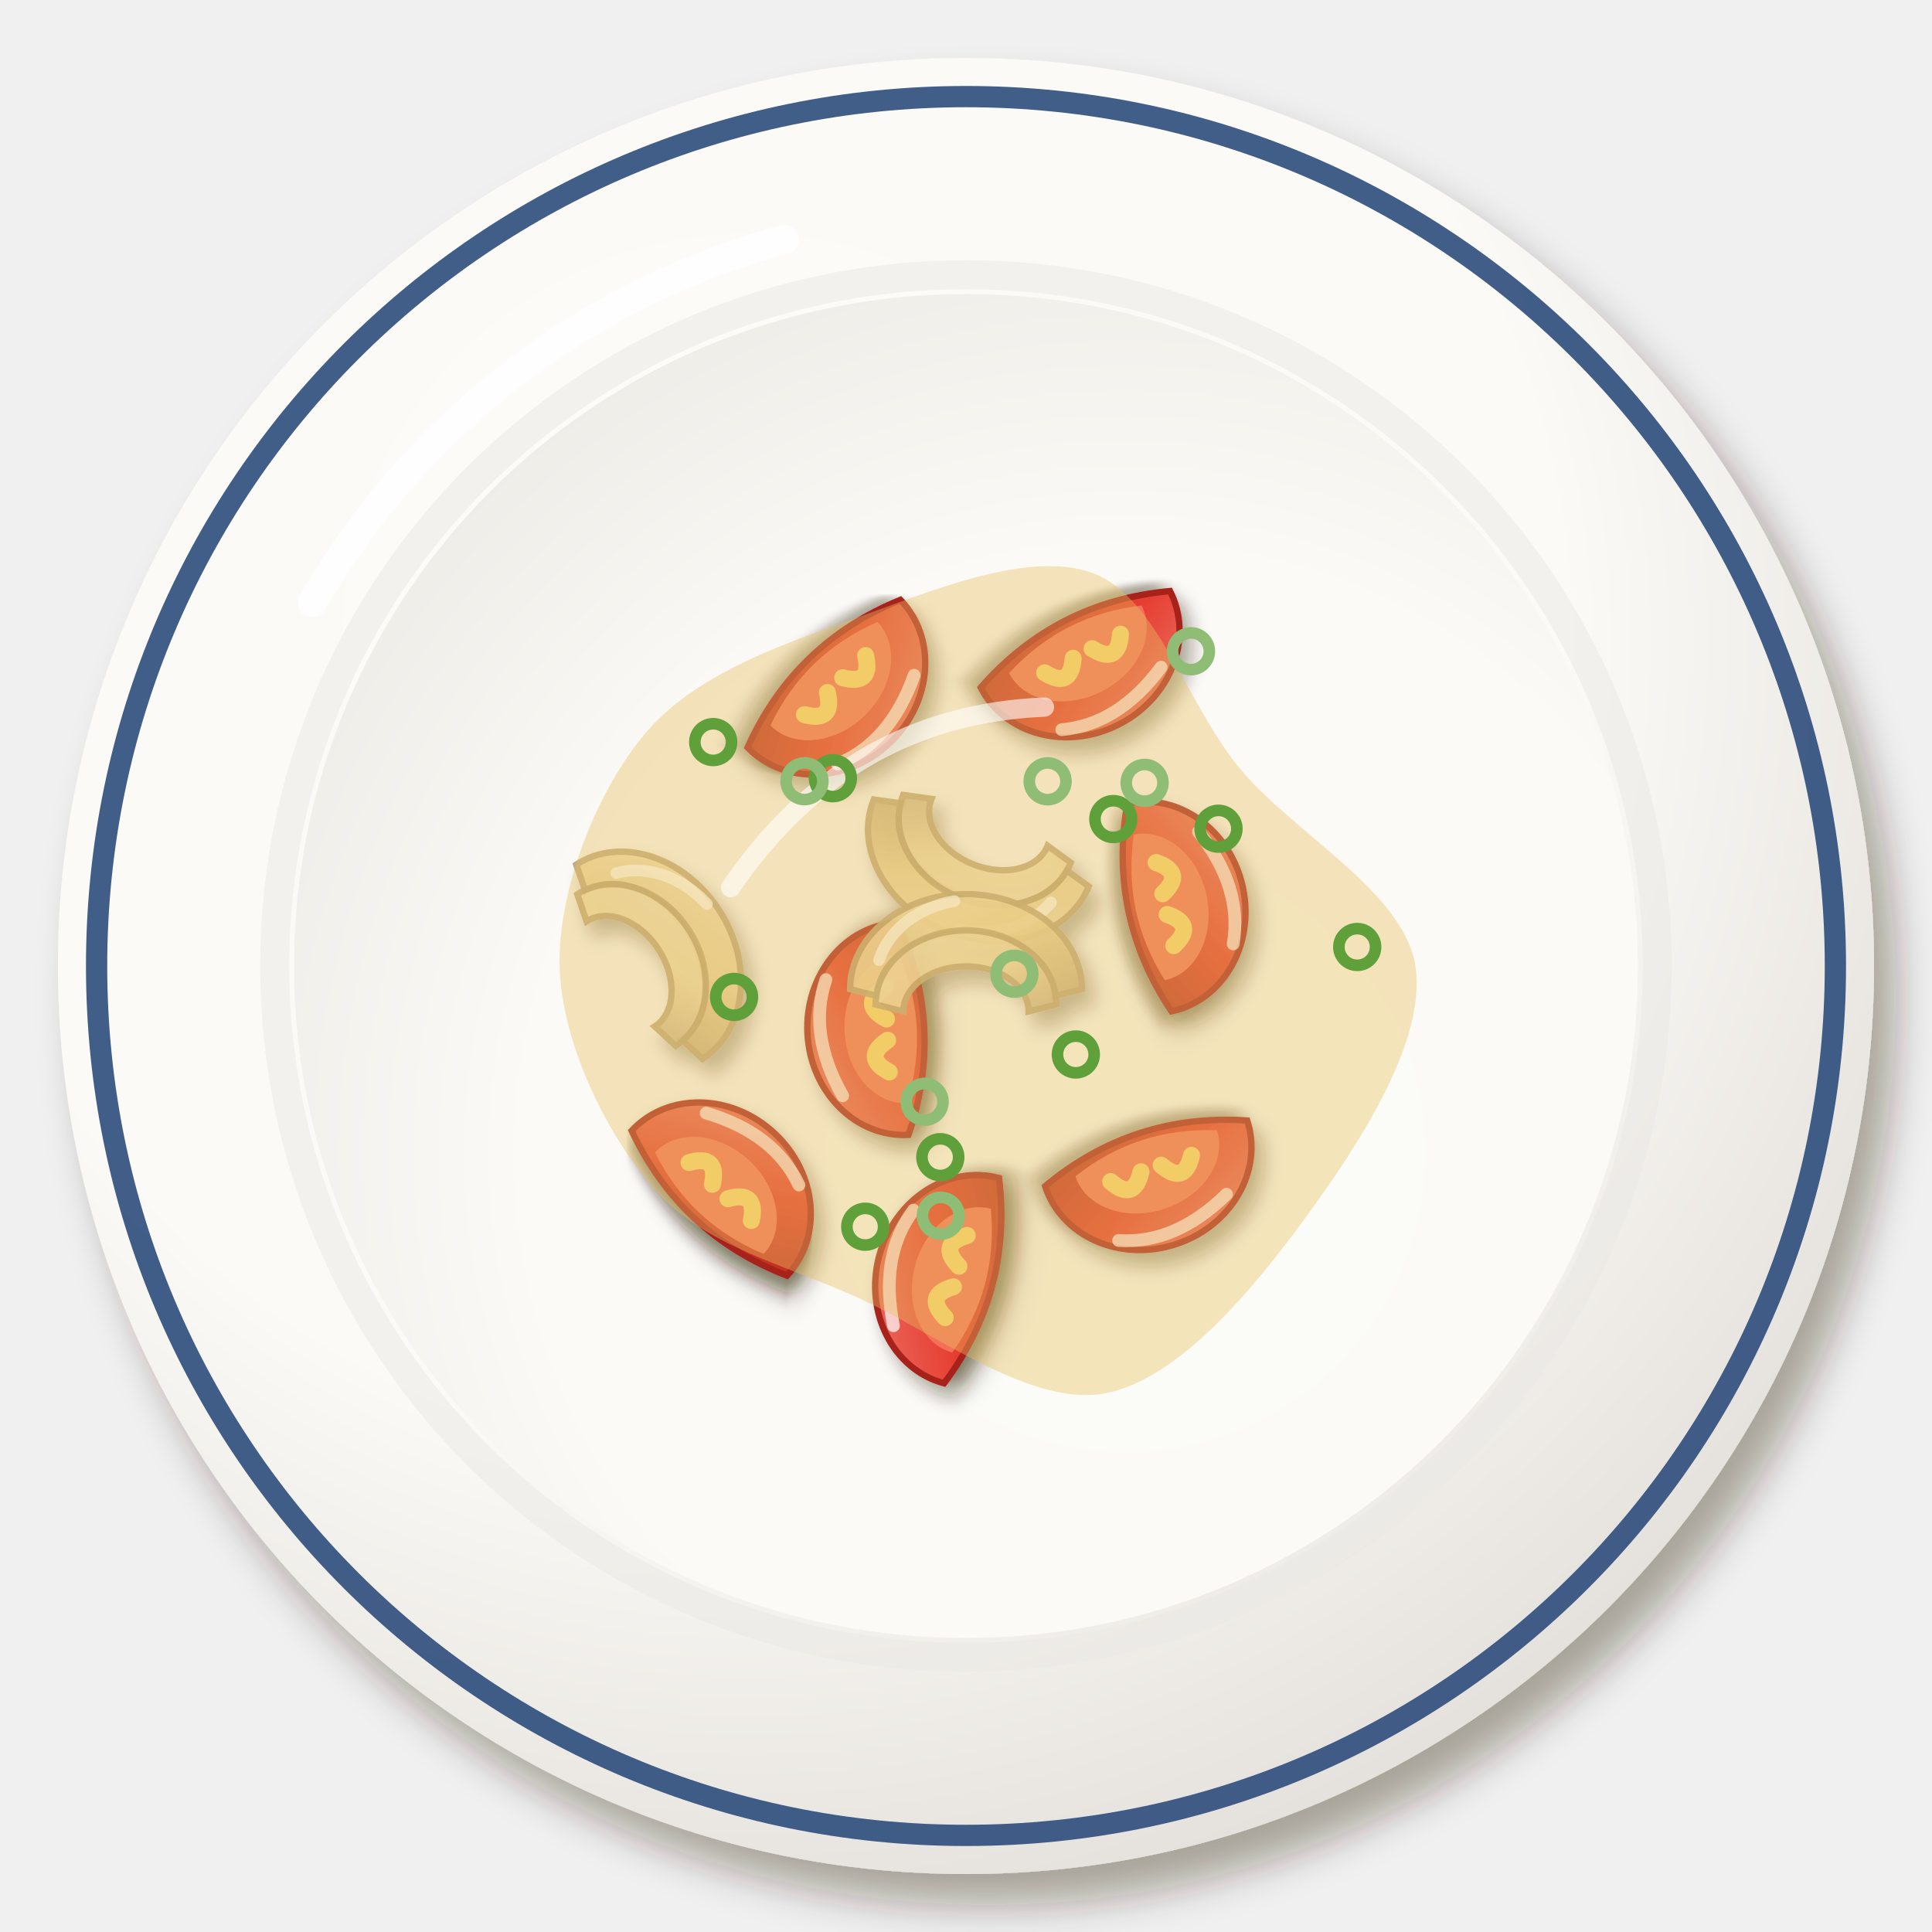
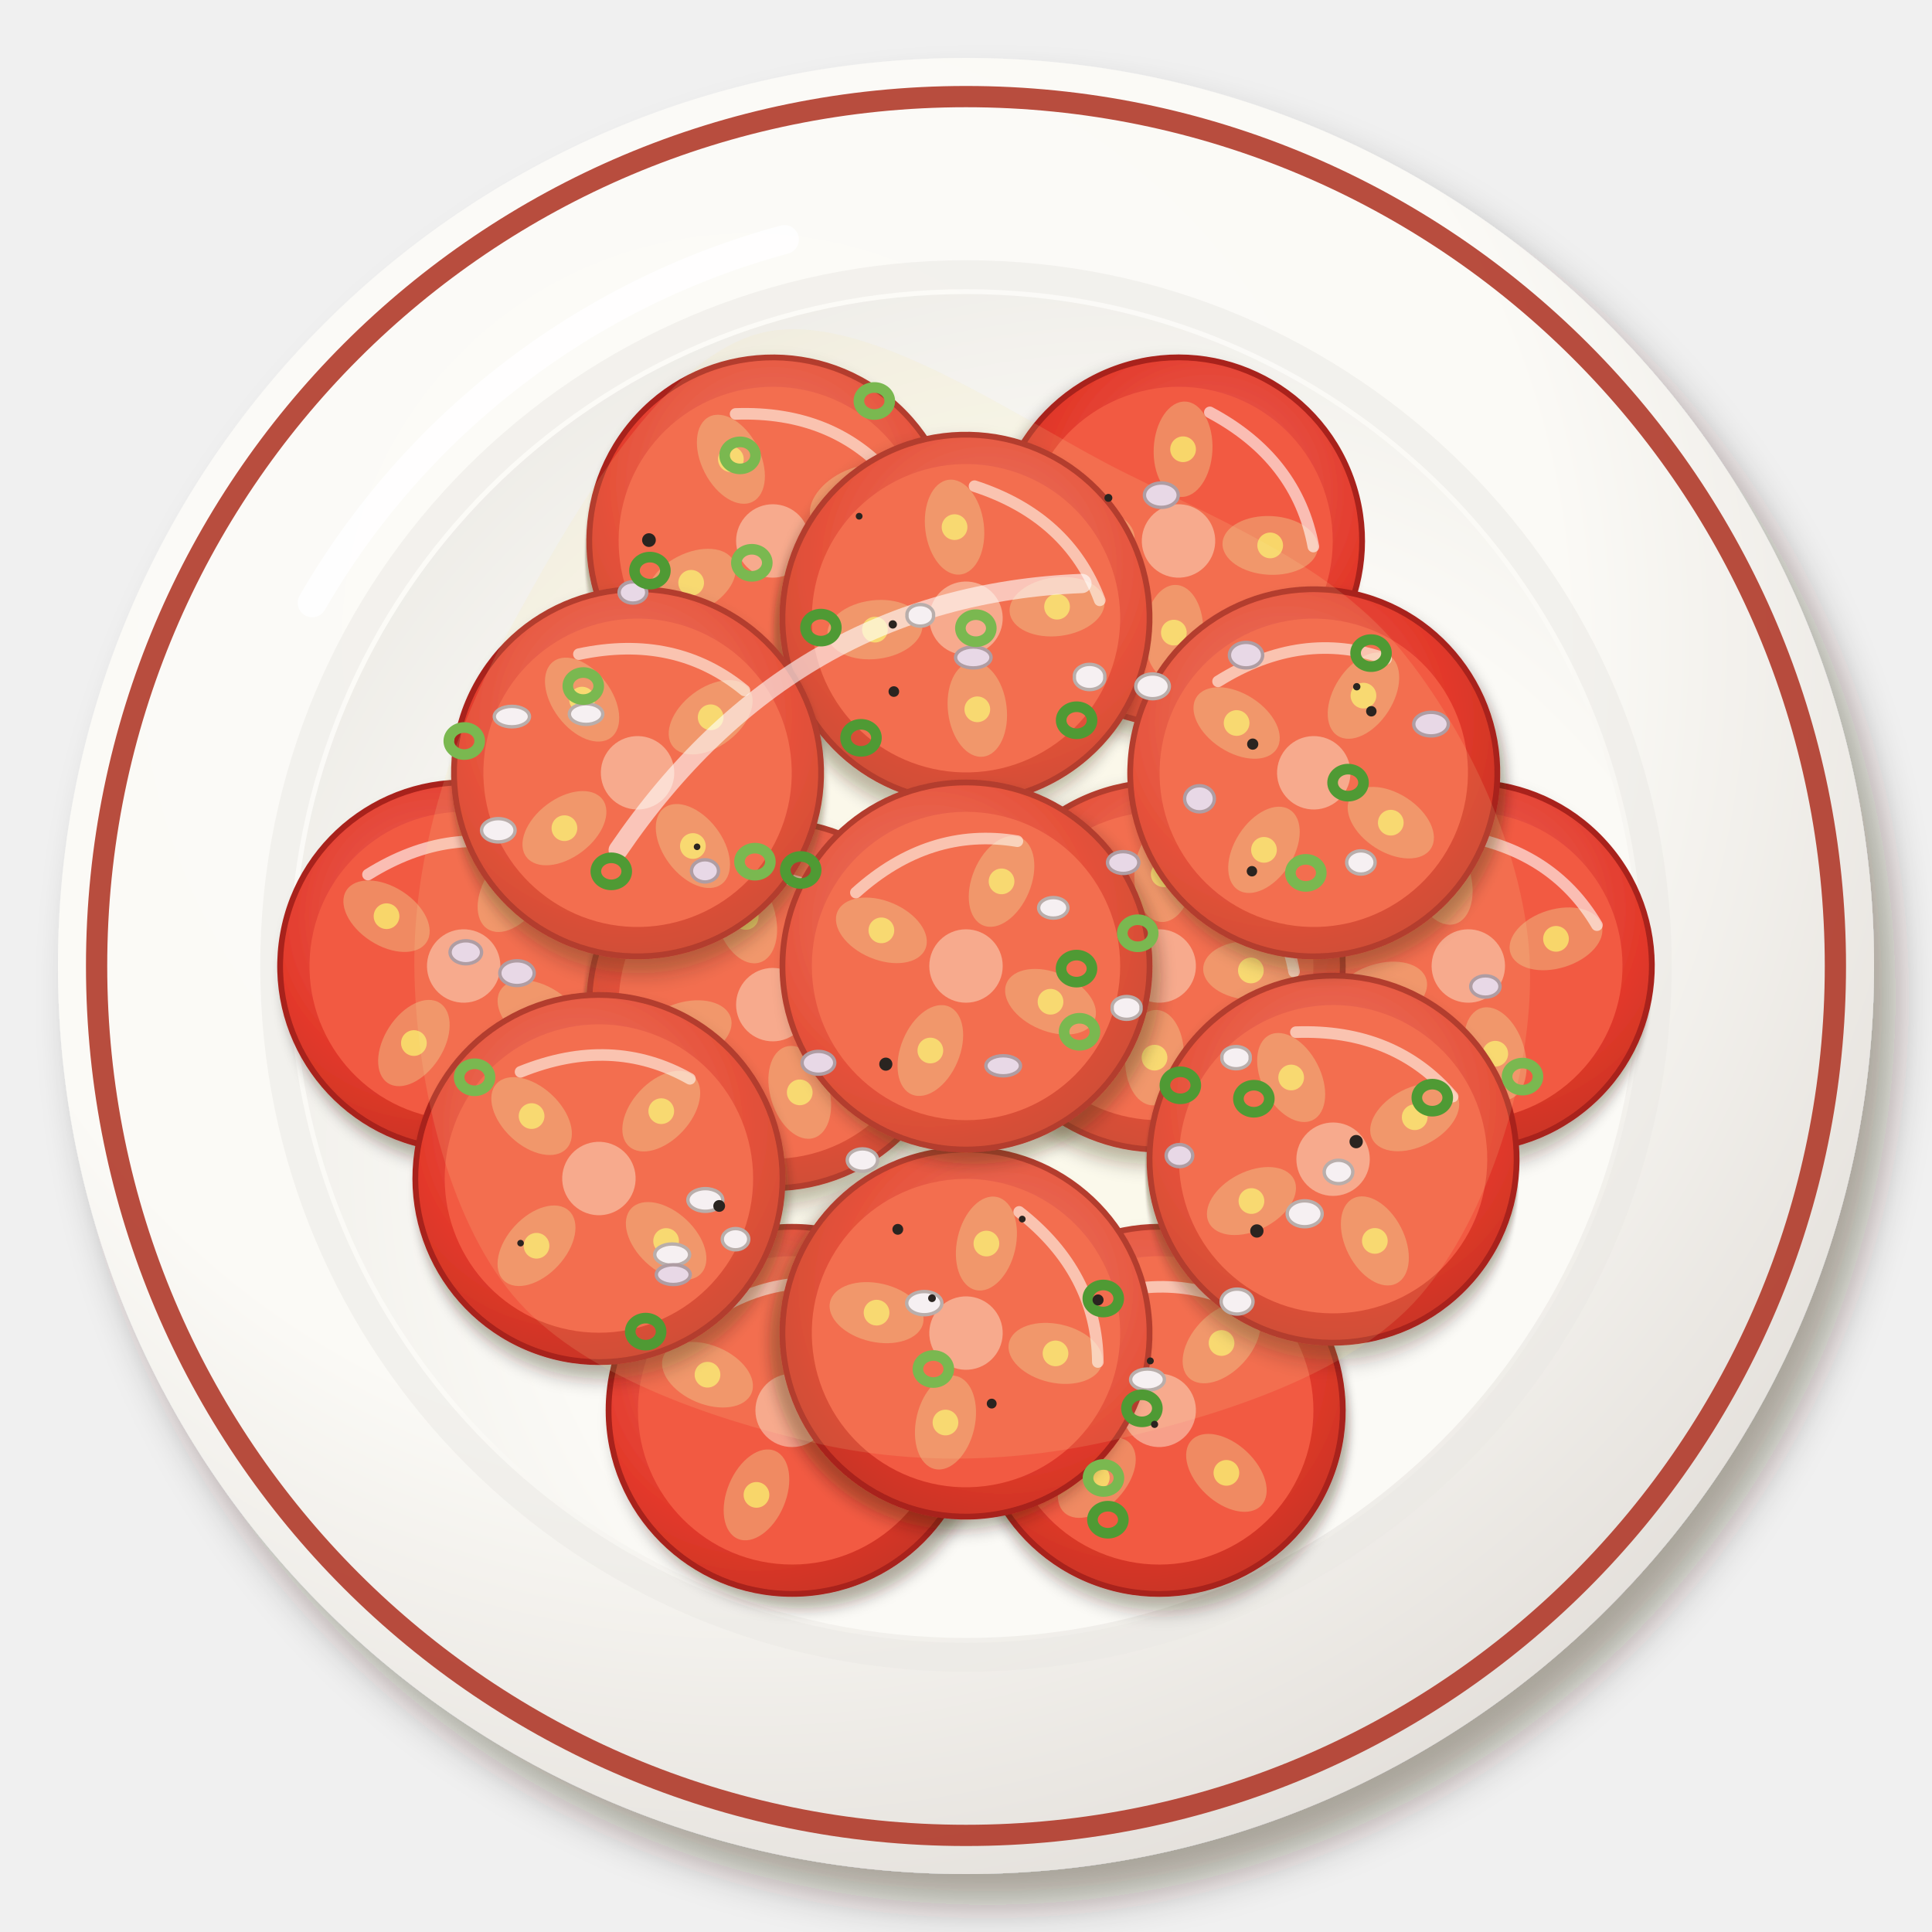
<svg xmlns="http://www.w3.org/2000/svg" viewBox="0 0 200 200" width="400" height="400">
  <defs>
    <filter id="de_tomatensalat-1" x="-30%" y="-30%" width="160%" height="160%">
      <feDropShadow dx="2.24" dy="3.2" stdDeviation="2.08" flood-color="#2b1607" flood-opacity=".36" />
    </filter>
    <radialGradient id="de_tomatensalat-2" cx="0.38" cy="0.32" r=".75">
      <stop offset="0" stop-color="#fcfbf8" />
      <stop offset=".6" stop-color="#fbfaf6" />
      <stop offset="1" stop-color="#e2ded9" />
    </radialGradient>
    <radialGradient id="de_tomatensalat-3" cx="0.62" cy="0.64" r=".75">
      <stop offset="0" stop-color="#fbfbf7" />
      <stop offset=".6" stop-color="#fbfaf6" />
      <stop offset="1" stop-color="#eceae5" />
    </radialGradient>
    <filter id="de_tomatensalat-4" x="-30%" y="-30%" width="160%" height="160%">
-       <feDropShadow dx="0.98" dy="1.4" stdDeviation="0.91" flood-color="#2b1607" flood-opacity=".36" />
+       <feDropShadow dx="0.84" dy="1.2" stdDeviation="0.78" flood-color="#2b1607" flood-opacity=".36" />
    </filter>
-     <filter id="de_tomatensalat-5" x="-30%" y="-30%" width="160%" height="160%">
-       <feDropShadow dx="0.7" dy="1" stdDeviation="0.65" flood-color="#2b1607" flood-opacity=".36" />
-     </filter>
-     <linearGradient id="de_tomatensalat-6" x1="0" y1="0" x2="1" y2="1">
-       <stop offset="0" stop-color="#ed746a" />
-       <stop offset=".55" stop-color="#e5382a" />
-       <stop offset="1" stop-color="#b62f21" />
-     </linearGradient>
-     <linearGradient id="de_tomatensalat-7" x1="0" y1="0" x2="1" y2="1">
-       <stop offset="0" stop-color="#f0e0ba" />
-       <stop offset=".55" stop-color="#ead39c" />
-       <stop offset="1" stop-color="#c4ad7e" />
-     </linearGradient>
-     <linearGradient id="de_tomatensalat-8" x1="0" y1="0" x2="1" y2="1">
-       <stop offset="0" stop-color="#f2e5c4" />
-       <stop offset=".55" stop-color="#eddaab" />
-       <stop offset="1" stop-color="#c6b28a" />
-     </linearGradient>
+     <radialGradient id="de_tomatensalat-5" cx="0.4" cy="0.38" r=".75">
+       <stop offset="0" stop-color="#ea6b5f" />
+       <stop offset=".6" stop-color="#e3392a" />
+       <stop offset="1" stop-color="#be3223" />
+     </radialGradient>
  </defs>
  <g filter="url(#de_tomatensalat-1)">
    <circle cx="100" cy="100" r="94" fill="url(#de_tomatensalat-2)" />
  </g>
-   <circle cx="100" cy="100" r="90" fill="none" stroke="#2c4c7c" stroke-width="2.2" opacity=".9" />
+   <circle cx="100" cy="100" r="90" fill="none" stroke="#b03a2a" stroke-width="2.2" opacity=".9" />
  <circle cx="100" cy="100" r="71.56" fill="none" stroke="#eae8e3" stroke-width="3" opacity=".5" />
  <circle cx="100" cy="100" r="69.56" fill="url(#de_tomatensalat-3)" />
  <path d="M32.32,62.4 A80.84,80.84 0 0 1 81.2,24.8" stroke="#fff" stroke-width="3" fill="none" stroke-linecap="round" opacity=".85" />
-   <g filter="url(#de_tomatensalat-4)">
-     <g transform="translate(90.18 106.67) rotate(267) scale(1.1)">
-       <g filter="url(#de_tomatensalat-5)">
-         <path d="M-10,3 A10,9 0 0 1 10,3 Q0,7 -10,3Z" fill="url(#de_tomatensalat-6)" stroke="#a8221a" stroke-width=".6" />
-       </g>
-       <path d="M-7,3 A7,5.5 0 0 1 7,3 Q0,5.6 -7,3Z" fill="#f47058" />
-       <path d="M-4,1.5 Q-2.5,-1 -1,1.5 M1,1.5 Q2.5,-1 4,1.5" stroke="#f9d36b" stroke-width="1.6" fill="none" stroke-linecap="round" />
-       <path d="M-6,-3 Q0,-6 5,-4" stroke="#fff" stroke-width="1.2" fill="none" stroke-linecap="round" opacity=".7" />
-     </g>
-     <g transform="translate(119.67 122.53) rotate(162) scale(1.1)">
-       <g filter="url(#de_tomatensalat-5)">
-         <path d="M-10,3 A10,9 0 0 1 10,3 Q0,7 -10,3Z" fill="url(#de_tomatensalat-6)" stroke="#a8221a" stroke-width=".6" />
-       </g>
-       <path d="M-7,3 A7,5.5 0 0 1 7,3 Q0,5.6 -7,3Z" fill="#f47058" />
-       <path d="M-4,1.5 Q-2.5,-1 -1,1.5 M1,1.5 Q2.5,-1 4,1.5" stroke="#f9d36b" stroke-width="1.6" fill="none" stroke-linecap="round" />
-       <path d="M-6,-3 Q0,-6 5,-4" stroke="#fff" stroke-width="1.2" fill="none" stroke-linecap="round" opacity=".7" />
-     </g>
-     <g transform="translate(122.21 93.25) rotate(78) scale(1.1)">
-       <g filter="url(#de_tomatensalat-5)">
-         <path d="M-10,3 A10,9 0 0 1 10,3 Q0,7 -10,3Z" fill="url(#de_tomatensalat-6)" stroke="#a8221a" stroke-width=".6" />
-       </g>
-       <path d="M-7,3 A7,5.5 0 0 1 7,3 Q0,5.6 -7,3Z" fill="#f47058" />
-       <path d="M-4,1.5 Q-2.5,-1 -1,1.5 M1,1.5 Q2.5,-1 4,1.5" stroke="#f9d36b" stroke-width="1.6" fill="none" stroke-linecap="round" />
-       <path d="M-6,-3 Q0,-6 5,-4" stroke="#fff" stroke-width="1.2" fill="none" stroke-linecap="round" opacity=".7" />
-     </g>
-     <g transform="translate(97.39 131.72) rotate(285) scale(1.1)">
-       <g filter="url(#de_tomatensalat-5)">
-         <path d="M-10,3 A10,9 0 0 1 10,3 Q0,7 -10,3Z" fill="url(#de_tomatensalat-6)" stroke="#a8221a" stroke-width=".6" />
-       </g>
-       <path d="M-7,3 A7,5.5 0 0 1 7,3 Q0,5.6 -7,3Z" fill="#f47058" />
-       <path d="M-4,1.5 Q-2.5,-1 -1,1.5 M1,1.5 Q2.5,-1 4,1.5" stroke="#f9d36b" stroke-width="1.6" fill="none" stroke-linecap="round" />
-       <path d="M-6,-3 Q0,-6 5,-4" stroke="#fff" stroke-width="1.2" fill="none" stroke-linecap="round" opacity=".7" />
-     </g>
-     <g transform="translate(112.82 69.12) rotate(153) scale(1.1)">
-       <g filter="url(#de_tomatensalat-5)">
-         <path d="M-10,3 A10,9 0 0 1 10,3 Q0,7 -10,3Z" fill="url(#de_tomatensalat-6)" stroke="#a8221a" stroke-width=".6" />
-       </g>
-       <path d="M-7,3 A7,5.5 0 0 1 7,3 Q0,5.6 -7,3Z" fill="#f47058" />
-       <path d="M-4,1.5 Q-2.5,-1 -1,1.5 M1,1.5 Q2.5,-1 4,1.5" stroke="#f9d36b" stroke-width="1.6" fill="none" stroke-linecap="round" />
-       <path d="M-6,-3 Q0,-6 5,-4" stroke="#fff" stroke-width="1.2" fill="none" stroke-linecap="round" opacity=".7" />
-     </g>
-     <g transform="translate(87.59 72.11) rotate(136) scale(1.1)">
-       <g filter="url(#de_tomatensalat-5)">
-         <path d="M-10,3 A10,9 0 0 1 10,3 Q0,7 -10,3Z" fill="url(#de_tomatensalat-6)" stroke="#a8221a" stroke-width=".6" />
-       </g>
-       <path d="M-7,3 A7,5.5 0 0 1 7,3 Q0,5.6 -7,3Z" fill="#f47058" />
-       <path d="M-4,1.5 Q-2.5,-1 -1,1.5 M1,1.5 Q2.5,-1 4,1.5" stroke="#f9d36b" stroke-width="1.6" fill="none" stroke-linecap="round" />
-       <path d="M-6,-3 Q0,-6 5,-4" stroke="#fff" stroke-width="1.2" fill="none" stroke-linecap="round" opacity=".7" />
-     </g>
-     <g transform="translate(75.68 122.14) rotate(43) scale(1.1)">
-       <g filter="url(#de_tomatensalat-5)">
-         <path d="M-10,3 A10,9 0 0 1 10,3 Q0,7 -10,3Z" fill="url(#de_tomatensalat-6)" stroke="#a8221a" stroke-width=".6" />
-       </g>
-       <path d="M-7,3 A7,5.5 0 0 1 7,3 Q0,5.6 -7,3Z" fill="#f47058" />
-       <path d="M-4,1.5 Q-2.5,-1 -1,1.5 M1,1.5 Q2.5,-1 4,1.5" stroke="#f9d36b" stroke-width="1.6" fill="none" stroke-linecap="round" />
-       <path d="M-6,-3 Q0,-6 5,-4" stroke="#fff" stroke-width="1.2" fill="none" stroke-linecap="round" opacity=".7" />
-     </g>
-     <g transform="translate(68.2 98.26) rotate(57) scale(1.2)">
-       <path d="M-10,2 A10,8.2 0 0 1 10,2 L7.6,2.6 A7.6,5.472 0 0 0 -7.6,2.6Z" fill="url(#de_tomatensalat-7)" stroke="#baa377" stroke-width=".55" opacity=".9" />
-       <path d="M-7.8,3.32 A7.8,6.396 0 0 1 7.8,3.32 L5.4,3.92 A5.4,3.888 0 0 0 -5.4,3.92Z" fill="url(#de_tomatensalat-8)" stroke="#baa377" stroke-width=".55" opacity=".9" />
-       <path d="M-7.5,-.5 A8.5,7 0 0 1 -1,-5.6" stroke="#fff" stroke-width="1" fill="none" stroke-linecap="round" opacity=".75" />
-     </g>
-     <g transform="translate(100.68 89.49) rotate(202) scale(1.2)">
-       <path d="M-10,2 A10,8.2 0 0 1 10,2 L7.6,2.6 A7.6,5.472 0 0 0 -7.6,2.6Z" fill="url(#de_tomatensalat-7)" stroke="#baa377" stroke-width=".55" opacity=".9" />
-       <path d="M-7.8,3.32 A7.8,6.396 0 0 1 7.8,3.32 L5.4,3.92 A5.4,3.888 0 0 0 -5.4,3.92Z" fill="url(#de_tomatensalat-8)" stroke="#baa377" stroke-width=".55" opacity=".9" />
-       <path d="M-7.5,-.5 A8.5,7 0 0 1 -1,-5.6" stroke="#fff" stroke-width="1" fill="none" stroke-linecap="round" opacity=".75" />
-     </g>
-     <g transform="translate(100 100) scale(1.2)">
-       <path d="M-10,2 A10,8.2 0 0 1 10,2 L7.6,2.6 A7.6,5.472 0 0 0 -7.6,2.6Z" fill="url(#de_tomatensalat-7)" stroke="#baa377" stroke-width=".55" opacity=".9" />
-       <path d="M-7.8,3.32 A7.8,6.396 0 0 1 7.8,3.32 L5.4,3.92 A5.4,3.888 0 0 0 -5.4,3.92Z" fill="url(#de_tomatensalat-8)" stroke="#baa377" stroke-width=".55" opacity=".9" />
-       <path d="M-7.5,-.5 A8.5,7 0 0 1 -1,-5.6" stroke="#fff" stroke-width="1" fill="none" stroke-linecap="round" opacity=".75" />
-     </g>
-   </g>
-   <path transform="translate(100 100)" d="M46.52,0C47.7,7.71 40.75,18.34 35.39,25.71C30.03,33.09 22.13,42.8 14.37,44.24C6.62,45.68 -3.42,37.84 -11.16,34.35C-18.9,30.86 -26.92,29.03 -32.07,23.3C-37.22,17.58 -41.88,7.9 -42.07,0C-42.25,-7.9 -38.25,-18.12 -33.18,-24.11C-28.12,-30.1 -19.4,-33.17 -11.67,-35.92C-3.94,-38.68 6.55,-43.2 13.2,-40.64C19.86,-38.08 22.72,-27.31 28.27,-20.54C33.82,-13.77 45.33,-7.71 46.52,0Z" fill="#e8c060" opacity="0.4" />
-   <path transform="translate(100 100)" d="M-24.36,-8.12 Q-12.18,-25.98 8.12,-26.8" stroke="#fff" stroke-width="2" fill="none" stroke-linecap="round" opacity=".6" />
-   <circle cx="108.45" cy="80.88" r="1.9" fill="none" stroke="#8fbd75" stroke-width="1.2" />
-   <circle cx="89.57" cy="126.99" r="1.9" fill="none" stroke="#5fa03a" stroke-width="1.2" />
-   <circle cx="73.83" cy="76.82" r="1.9" fill="none" stroke="#5fa03a" stroke-width="1.2" />
-   <circle cx="95.72" cy="114.06" r="1.9" fill="none" stroke="#8fbd75" stroke-width="1.2" />
-   <circle cx="97.34" cy="119.79" r="1.9" fill="none" stroke="#5fa03a" stroke-width="1.2" />
-   <circle cx="140.5" cy="98.03" r="1.9" fill="none" stroke="#5fa03a" stroke-width="1.2" />
-   <circle cx="111.37" cy="109.16" r="1.9" fill="none" stroke="#5fa03a" stroke-width="1.2" />
-   <circle cx="97.39" cy="125.85" r="1.9" fill="none" stroke="#8fbd75" stroke-width="1.2" />
-   <circle cx="126.14" cy="85.79" r="1.9" fill="none" stroke="#5fa03a" stroke-width="1.2" />
-   <circle cx="86.22" cy="80.56" r="1.9" fill="none" stroke="#5fa03a" stroke-width="1.2" />
-   <circle cx="83.28" cy="80.87" r="1.9" fill="none" stroke="#8fbd75" stroke-width="1.2" />
-   <circle cx="115.25" cy="84.79" r="1.9" fill="none" stroke="#5fa03a" stroke-width="1.2" />
-   <circle cx="123.29" cy="67.42" r="1.9" fill="none" stroke="#8fbd75" stroke-width="1.2" />
-   <circle cx="118.49" cy="81.04" r="1.9" fill="none" stroke="#8fbd75" stroke-width="1.2" />
-   <circle cx="105.01" cy="100.8" r="1.9" fill="none" stroke="#8fbd75" stroke-width="1.2" />
-   <circle cx="75.99" cy="103.2" r="1.9" fill="none" stroke="#5fa03a" stroke-width="1.2" />
+   <g transform="translate(122 56) rotate(70)">
+     <g filter="url(#de_tomatensalat-4)">
+       <circle r="19" fill="url(#de_tomatensalat-5)" stroke="#a8221a" stroke-width=".6" />
+     </g>
+     <circle r="15.96" fill="#f25a42" />
+     <path transform="translate(8.75 3.7) rotate(22.92)" d="M-4.94,0 a4.94,3.04 0 1 0 9.88,0 a4.94,3.04 0 1 0 -9.88,0Z" fill="#f08a62" />
+     <path transform="translate(-3.69 8.75) rotate(112.88)" d="M-4.94,0 a4.94,3.04 0 1 0 9.88,0 a4.94,3.04 0 1 0 -9.88,0Z" fill="#f08a62" />
+     <path transform="translate(-8.76 -3.69) rotate(202.84)" d="M-4.94,0 a4.94,3.04 0 1 0 9.88,0 a4.94,3.04 0 1 0 -9.88,0Z" fill="#f08a62" />
+     <path transform="translate(3.68 -8.76) rotate(292.8)" d="M-4.94,0 a4.94,3.04 0 1 0 9.88,0 a4.94,3.04 0 1 0 -9.88,0Z" fill="#f08a62" />
+     <circle cx="8.75" cy="3.7" r="1.33" fill="#f8d66a" />
+     <circle cx="-3.69" cy="8.75" r="1.33" fill="#f8d66a" />
+     <circle cx="-8.76" cy="-3.69" r="1.33" fill="#f8d66a" />
+     <circle cx="3.68" cy="-8.76" r="1.33" fill="#f8d66a" />
+     <circle r="3.8" fill="#f7a08a" />
+     <path d="M-11.4,-7.6 Q-3.8,-14.44 5.32,-12.92" stroke="#fff" stroke-width="1.2" fill="none" stroke-linecap="round" opacity=".6" />
+   </g>
+   <g transform="translate(80 56) rotate(40)">
+     <g filter="url(#de_tomatensalat-4)">
+       <circle r="19" fill="url(#de_tomatensalat-5)" stroke="#a8221a" stroke-width=".6" />
+     </g>
+     <circle r="15.96" fill="#f25a42" />
+     <path transform="translate(8.75 3.7) rotate(22.92)" d="M-4.94,0 a4.94,3.04 0 1 0 9.88,0 a4.94,3.04 0 1 0 -9.88,0Z" fill="#f08a62" />
+     <path transform="translate(-3.69 8.75) rotate(112.88)" d="M-4.94,0 a4.94,3.04 0 1 0 9.88,0 a4.94,3.04 0 1 0 -9.88,0Z" fill="#f08a62" />
+     <path transform="translate(-8.76 -3.69) rotate(202.84)" d="M-4.94,0 a4.94,3.04 0 1 0 9.88,0 a4.94,3.04 0 1 0 -9.88,0Z" fill="#f08a62" />
+     <path transform="translate(3.68 -8.76) rotate(292.8)" d="M-4.94,0 a4.94,3.04 0 1 0 9.88,0 a4.94,3.04 0 1 0 -9.88,0Z" fill="#f08a62" />
+     <circle cx="8.75" cy="3.7" r="1.33" fill="#f8d66a" />
+     <circle cx="-3.69" cy="8.75" r="1.33" fill="#f8d66a" />
+     <circle cx="-8.76" cy="-3.69" r="1.33" fill="#f8d66a" />
+     <circle cx="3.68" cy="-8.76" r="1.33" fill="#f8d66a" />
+     <circle r="3.8" fill="#f7a08a" />
+     <path d="M-11.4,-7.6 Q-3.8,-14.44 5.32,-12.92" stroke="#fff" stroke-width="1.2" fill="none" stroke-linecap="round" opacity=".6" />
+   </g>
+   <g transform="translate(120 146) rotate(20)">
+     <g filter="url(#de_tomatensalat-4)">
+       <circle r="19" fill="url(#de_tomatensalat-5)" stroke="#a8221a" stroke-width=".6" />
+     </g>
+     <circle r="15.96" fill="#f25a42" />
+     <path transform="translate(8.75 3.7) rotate(22.92)" d="M-4.94,0 a4.94,3.04 0 1 0 9.88,0 a4.94,3.04 0 1 0 -9.88,0Z" fill="#f08a62" />
+     <path transform="translate(-3.69 8.75) rotate(112.88)" d="M-4.94,0 a4.94,3.04 0 1 0 9.88,0 a4.94,3.04 0 1 0 -9.88,0Z" fill="#f08a62" />
+     <path transform="translate(-8.76 -3.69) rotate(202.84)" d="M-4.94,0 a4.94,3.04 0 1 0 9.88,0 a4.94,3.04 0 1 0 -9.88,0Z" fill="#f08a62" />
+     <path transform="translate(3.68 -8.76) rotate(292.8)" d="M-4.94,0 a4.94,3.04 0 1 0 9.88,0 a4.94,3.04 0 1 0 -9.88,0Z" fill="#f08a62" />
+     <circle cx="8.75" cy="3.7" r="1.33" fill="#f8d66a" />
+     <circle cx="-3.69" cy="8.75" r="1.33" fill="#f8d66a" />
+     <circle cx="-8.76" cy="-3.69" r="1.33" fill="#f8d66a" />
+     <circle cx="3.68" cy="-8.76" r="1.33" fill="#f8d66a" />
+     <circle r="3.8" fill="#f7a08a" />
+     <path d="M-11.4,-7.6 Q-3.8,-14.44 5.32,-12.92" stroke="#fff" stroke-width="1.2" fill="none" stroke-linecap="round" opacity=".6" />
+   </g>
+   <g transform="translate(82 146)">
+     <g filter="url(#de_tomatensalat-4)">
+       <circle r="19" fill="url(#de_tomatensalat-5)" stroke="#a8221a" stroke-width=".6" />
+     </g>
+     <circle r="15.96" fill="#f25a42" />
+     <path transform="translate(8.75 3.7) rotate(22.92)" d="M-4.94,0 a4.94,3.04 0 1 0 9.88,0 a4.94,3.04 0 1 0 -9.88,0Z" fill="#f08a62" />
+     <path transform="translate(-3.69 8.75) rotate(112.88)" d="M-4.94,0 a4.94,3.04 0 1 0 9.88,0 a4.94,3.04 0 1 0 -9.88,0Z" fill="#f08a62" />
+     <path transform="translate(-8.76 -3.69) rotate(202.84)" d="M-4.94,0 a4.94,3.04 0 1 0 9.88,0 a4.94,3.04 0 1 0 -9.88,0Z" fill="#f08a62" />
+     <path transform="translate(3.68 -8.76) rotate(292.8)" d="M-4.94,0 a4.94,3.04 0 1 0 9.88,0 a4.94,3.04 0 1 0 -9.88,0Z" fill="#f08a62" />
+     <circle cx="8.75" cy="3.7" r="1.33" fill="#f8d66a" />
+     <circle cx="-3.69" cy="8.75" r="1.33" fill="#f8d66a" />
+     <circle cx="-8.76" cy="-3.69" r="1.33" fill="#f8d66a" />
+     <circle cx="3.68" cy="-8.76" r="1.33" fill="#f8d66a" />
+     <circle r="3.8" fill="#f7a08a" />
+     <path d="M-11.4,-7.6 Q-3.8,-14.44 5.32,-12.92" stroke="#fff" stroke-width="1.2" fill="none" stroke-linecap="round" opacity=".6" />
+   </g>
+   <g transform="translate(152 100) rotate(50)">
+     <g filter="url(#de_tomatensalat-4)">
+       <circle r="19" fill="url(#de_tomatensalat-5)" stroke="#a8221a" stroke-width=".6" />
+     </g>
+     <circle r="15.96" fill="#f25a42" />
+     <path transform="translate(8.75 3.7) rotate(22.92)" d="M-4.94,0 a4.94,3.04 0 1 0 9.88,0 a4.94,3.04 0 1 0 -9.88,0Z" fill="#f08a62" />
+     <path transform="translate(-3.69 8.75) rotate(112.88)" d="M-4.94,0 a4.94,3.04 0 1 0 9.88,0 a4.94,3.04 0 1 0 -9.88,0Z" fill="#f08a62" />
+     <path transform="translate(-8.76 -3.69) rotate(202.84)" d="M-4.94,0 a4.94,3.04 0 1 0 9.88,0 a4.94,3.04 0 1 0 -9.88,0Z" fill="#f08a62" />
+     <path transform="translate(3.68 -8.76) rotate(292.8)" d="M-4.94,0 a4.94,3.04 0 1 0 9.88,0 a4.94,3.04 0 1 0 -9.88,0Z" fill="#f08a62" />
+     <circle cx="8.75" cy="3.7" r="1.33" fill="#f8d66a" />
+     <circle cx="-3.69" cy="8.75" r="1.33" fill="#f8d66a" />
+     <circle cx="-8.76" cy="-3.69" r="1.33" fill="#f8d66a" />
+     <circle cx="3.68" cy="-8.76" r="1.33" fill="#f8d66a" />
+     <circle r="3.8" fill="#f7a08a" />
+     <path d="M-11.4,-7.6 Q-3.8,-14.44 5.32,-12.92" stroke="#fff" stroke-width="1.2" fill="none" stroke-linecap="round" opacity=".6" />
+   </g>
+   <g transform="translate(48 100) rotate(10)">
+     <g filter="url(#de_tomatensalat-4)">
+       <circle r="19" fill="url(#de_tomatensalat-5)" stroke="#a8221a" stroke-width=".6" />
+     </g>
+     <circle r="15.96" fill="#f25a42" />
+     <path transform="translate(8.75 3.7) rotate(22.92)" d="M-4.94,0 a4.94,3.04 0 1 0 9.88,0 a4.94,3.04 0 1 0 -9.88,0Z" fill="#f08a62" />
+     <path transform="translate(-3.69 8.75) rotate(112.88)" d="M-4.94,0 a4.94,3.04 0 1 0 9.88,0 a4.94,3.04 0 1 0 -9.88,0Z" fill="#f08a62" />
+     <path transform="translate(-8.76 -3.69) rotate(202.84)" d="M-4.94,0 a4.94,3.04 0 1 0 9.88,0 a4.94,3.04 0 1 0 -9.88,0Z" fill="#f08a62" />
+     <path transform="translate(3.68 -8.76) rotate(292.8)" d="M-4.94,0 a4.94,3.04 0 1 0 9.88,0 a4.94,3.04 0 1 0 -9.88,0Z" fill="#f08a62" />
+     <circle cx="8.75" cy="3.7" r="1.33" fill="#f8d66a" />
+     <circle cx="-3.69" cy="8.75" r="1.33" fill="#f8d66a" />
+     <circle cx="-8.76" cy="-3.69" r="1.33" fill="#f8d66a" />
+     <circle cx="3.68" cy="-8.76" r="1.33" fill="#f8d66a" />
+     <circle r="3.8" fill="#f7a08a" />
+     <path d="M-11.4,-7.6 Q-3.8,-14.44 5.32,-12.92" stroke="#fff" stroke-width="1.2" fill="none" stroke-linecap="round" opacity=".6" />
+   </g>
+   <g transform="translate(120 100) rotate(70)">
+     <g filter="url(#de_tomatensalat-4)">
+       <circle r="19" fill="url(#de_tomatensalat-5)" stroke="#a8221a" stroke-width=".6" />
+     </g>
+     <circle r="15.96" fill="#f25a42" />
+     <path transform="translate(8.75 3.7) rotate(22.92)" d="M-4.94,0 a4.94,3.04 0 1 0 9.88,0 a4.94,3.04 0 1 0 -9.88,0Z" fill="#f08a62" />
+     <path transform="translate(-3.69 8.75) rotate(112.88)" d="M-4.94,0 a4.94,3.04 0 1 0 9.88,0 a4.94,3.04 0 1 0 -9.88,0Z" fill="#f08a62" />
+     <path transform="translate(-8.76 -3.69) rotate(202.84)" d="M-4.94,0 a4.94,3.04 0 1 0 9.88,0 a4.94,3.04 0 1 0 -9.88,0Z" fill="#f08a62" />
+     <path transform="translate(3.68 -8.76) rotate(292.8)" d="M-4.94,0 a4.94,3.04 0 1 0 9.88,0 a4.94,3.04 0 1 0 -9.88,0Z" fill="#f08a62" />
+     <circle cx="8.75" cy="3.7" r="1.33" fill="#f8d66a" />
+     <circle cx="-3.69" cy="8.75" r="1.33" fill="#f8d66a" />
+     <circle cx="-8.76" cy="-3.69" r="1.33" fill="#f8d66a" />
+     <circle cx="3.68" cy="-8.76" r="1.33" fill="#f8d66a" />
+     <circle r="3.8" fill="#f7a08a" />
+     <path d="M-11.4,-7.6 Q-3.8,-14.44 5.32,-12.92" stroke="#fff" stroke-width="1.2" fill="none" stroke-linecap="round" opacity=".6" />
+   </g>
+   <g transform="translate(80 104) rotate(50)">
+     <g filter="url(#de_tomatensalat-4)">
+       <circle r="19" fill="url(#de_tomatensalat-5)" stroke="#a8221a" stroke-width=".6" />
+     </g>
+     <circle r="15.96" fill="#f25a42" />
+     <path transform="translate(8.75 3.7) rotate(22.92)" d="M-4.94,0 a4.94,3.04 0 1 0 9.88,0 a4.94,3.04 0 1 0 -9.88,0Z" fill="#f08a62" />
+     <path transform="translate(-3.69 8.75) rotate(112.88)" d="M-4.94,0 a4.94,3.04 0 1 0 9.88,0 a4.94,3.04 0 1 0 -9.88,0Z" fill="#f08a62" />
+     <path transform="translate(-8.76 -3.69) rotate(202.84)" d="M-4.94,0 a4.94,3.04 0 1 0 9.88,0 a4.94,3.04 0 1 0 -9.88,0Z" fill="#f08a62" />
+     <path transform="translate(3.68 -8.76) rotate(292.8)" d="M-4.94,0 a4.94,3.04 0 1 0 9.88,0 a4.94,3.04 0 1 0 -9.88,0Z" fill="#f08a62" />
+     <circle cx="8.75" cy="3.7" r="1.33" fill="#f8d66a" />
+     <circle cx="-3.69" cy="8.75" r="1.33" fill="#f8d66a" />
+     <circle cx="-8.76" cy="-3.69" r="1.33" fill="#f8d66a" />
+     <circle cx="3.68" cy="-8.76" r="1.33" fill="#f8d66a" />
+     <circle r="3.8" fill="#f7a08a" />
+     <path d="M-11.4,-7.6 Q-3.8,-14.44 5.32,-12.92" stroke="#fff" stroke-width="1.2" fill="none" stroke-linecap="round" opacity=".6" />
+   </g>
+   <g transform="translate(62 122) rotate(20)">
+     <g filter="url(#de_tomatensalat-4)">
+       <circle r="19" fill="url(#de_tomatensalat-5)" stroke="#a8221a" stroke-width=".6" />
+     </g>
+     <circle r="15.96" fill="#f25a42" />
+     <path transform="translate(8.75 3.7) rotate(22.92)" d="M-4.94,0 a4.94,3.04 0 1 0 9.88,0 a4.94,3.04 0 1 0 -9.88,0Z" fill="#f08a62" />
+     <path transform="translate(-3.69 8.75) rotate(112.88)" d="M-4.94,0 a4.94,3.04 0 1 0 9.88,0 a4.94,3.04 0 1 0 -9.88,0Z" fill="#f08a62" />
+     <path transform="translate(-8.76 -3.69) rotate(202.84)" d="M-4.94,0 a4.94,3.04 0 1 0 9.88,0 a4.94,3.04 0 1 0 -9.88,0Z" fill="#f08a62" />
+     <path transform="translate(3.68 -8.76) rotate(292.8)" d="M-4.94,0 a4.94,3.04 0 1 0 9.88,0 a4.94,3.04 0 1 0 -9.88,0Z" fill="#f08a62" />
+     <circle cx="8.75" cy="3.7" r="1.33" fill="#f8d66a" />
+     <circle cx="-3.69" cy="8.75" r="1.33" fill="#f8d66a" />
+     <circle cx="-8.76" cy="-3.69" r="1.33" fill="#f8d66a" />
+     <circle cx="3.68" cy="-8.76" r="1.33" fill="#f8d66a" />
+     <circle r="3.8" fill="#f7a08a" />
+     <path d="M-11.4,-7.6 Q-3.8,-14.44 5.32,-12.92" stroke="#fff" stroke-width="1.2" fill="none" stroke-linecap="round" opacity=".6" />
+   </g>
+   <g transform="translate(100 138) rotate(80)">
+     <g filter="url(#de_tomatensalat-4)">
+       <circle r="19" fill="url(#de_tomatensalat-5)" stroke="#a8221a" stroke-width=".6" />
+     </g>
+     <circle r="15.96" fill="#f25a42" />
+     <path transform="translate(8.75 3.7) rotate(22.92)" d="M-4.94,0 a4.94,3.04 0 1 0 9.88,0 a4.94,3.04 0 1 0 -9.88,0Z" fill="#f08a62" />
+     <path transform="translate(-3.69 8.75) rotate(112.88)" d="M-4.94,0 a4.94,3.04 0 1 0 9.88,0 a4.94,3.04 0 1 0 -9.88,0Z" fill="#f08a62" />
+     <path transform="translate(-8.76 -3.69) rotate(202.84)" d="M-4.94,0 a4.94,3.04 0 1 0 9.88,0 a4.94,3.04 0 1 0 -9.88,0Z" fill="#f08a62" />
+     <path transform="translate(3.68 -8.76) rotate(292.8)" d="M-4.94,0 a4.94,3.04 0 1 0 9.88,0 a4.94,3.04 0 1 0 -9.88,0Z" fill="#f08a62" />
+     <circle cx="8.75" cy="3.7" r="1.33" fill="#f8d66a" />
+     <circle cx="-3.69" cy="8.75" r="1.33" fill="#f8d66a" />
+     <circle cx="-8.76" cy="-3.69" r="1.33" fill="#f8d66a" />
+     <circle cx="3.68" cy="-8.76" r="1.33" fill="#f8d66a" />
+     <circle r="3.8" fill="#f7a08a" />
+     <path d="M-11.4,-7.6 Q-3.8,-14.44 5.32,-12.92" stroke="#fff" stroke-width="1.2" fill="none" stroke-linecap="round" opacity=".6" />
+   </g>
+   <g transform="translate(138 120) rotate(40)">
+     <g filter="url(#de_tomatensalat-4)">
+       <circle r="19" fill="url(#de_tomatensalat-5)" stroke="#a8221a" stroke-width=".6" />
+     </g>
+     <circle r="15.96" fill="#f25a42" />
+     <path transform="translate(8.75 3.7) rotate(22.92)" d="M-4.94,0 a4.94,3.04 0 1 0 9.88,0 a4.94,3.04 0 1 0 -9.88,0Z" fill="#f08a62" />
+     <path transform="translate(-3.69 8.75) rotate(112.88)" d="M-4.94,0 a4.94,3.04 0 1 0 9.88,0 a4.94,3.04 0 1 0 -9.88,0Z" fill="#f08a62" />
+     <path transform="translate(-8.76 -3.69) rotate(202.84)" d="M-4.94,0 a4.94,3.04 0 1 0 9.88,0 a4.94,3.04 0 1 0 -9.88,0Z" fill="#f08a62" />
+     <path transform="translate(3.68 -8.76) rotate(292.8)" d="M-4.94,0 a4.94,3.04 0 1 0 9.88,0 a4.94,3.04 0 1 0 -9.88,0Z" fill="#f08a62" />
+     <circle cx="8.75" cy="3.7" r="1.33" fill="#f8d66a" />
+     <circle cx="-3.69" cy="8.75" r="1.33" fill="#f8d66a" />
+     <circle cx="-8.76" cy="-3.69" r="1.33" fill="#f8d66a" />
+     <circle cx="3.68" cy="-8.76" r="1.33" fill="#f8d66a" />
+     <circle r="3.8" fill="#f7a08a" />
+     <path d="M-11.4,-7.6 Q-3.8,-14.44 5.32,-12.92" stroke="#fff" stroke-width="1.2" fill="none" stroke-linecap="round" opacity=".6" />
+   </g>
+   <g transform="translate(136 80) rotate(10)">
+     <g filter="url(#de_tomatensalat-4)">
+       <circle r="19" fill="url(#de_tomatensalat-5)" stroke="#a8221a" stroke-width=".6" />
+     </g>
+     <circle r="15.96" fill="#f25a42" />
+     <path transform="translate(8.75 3.7) rotate(22.92)" d="M-4.94,0 a4.94,3.04 0 1 0 9.88,0 a4.94,3.04 0 1 0 -9.88,0Z" fill="#f08a62" />
+     <path transform="translate(-3.69 8.75) rotate(112.88)" d="M-4.94,0 a4.94,3.04 0 1 0 9.88,0 a4.94,3.04 0 1 0 -9.88,0Z" fill="#f08a62" />
+     <path transform="translate(-8.76 -3.69) rotate(202.84)" d="M-4.94,0 a4.94,3.04 0 1 0 9.88,0 a4.94,3.04 0 1 0 -9.88,0Z" fill="#f08a62" />
+     <path transform="translate(3.68 -8.76) rotate(292.8)" d="M-4.94,0 a4.94,3.04 0 1 0 9.88,0 a4.94,3.04 0 1 0 -9.88,0Z" fill="#f08a62" />
+     <circle cx="8.75" cy="3.7" r="1.33" fill="#f8d66a" />
+     <circle cx="-3.69" cy="8.75" r="1.33" fill="#f8d66a" />
+     <circle cx="-8.76" cy="-3.69" r="1.33" fill="#f8d66a" />
+     <circle cx="3.68" cy="-8.76" r="1.33" fill="#f8d66a" />
+     <circle r="3.8" fill="#f7a08a" />
+     <path d="M-11.4,-7.6 Q-3.8,-14.44 5.32,-12.92" stroke="#fff" stroke-width="1.2" fill="none" stroke-linecap="round" opacity=".6" />
+   </g>
+   <g transform="translate(100 64) rotate(60)">
+     <g filter="url(#de_tomatensalat-4)">
+       <circle r="19" fill="url(#de_tomatensalat-5)" stroke="#a8221a" stroke-width=".6" />
+     </g>
+     <circle r="15.96" fill="#f25a42" />
+     <path transform="translate(8.75 3.7) rotate(22.92)" d="M-4.94,0 a4.94,3.04 0 1 0 9.88,0 a4.94,3.04 0 1 0 -9.88,0Z" fill="#f08a62" />
+     <path transform="translate(-3.69 8.75) rotate(112.88)" d="M-4.94,0 a4.94,3.04 0 1 0 9.88,0 a4.94,3.04 0 1 0 -9.88,0Z" fill="#f08a62" />
+     <path transform="translate(-8.76 -3.69) rotate(202.84)" d="M-4.94,0 a4.94,3.04 0 1 0 9.88,0 a4.94,3.04 0 1 0 -9.88,0Z" fill="#f08a62" />
+     <path transform="translate(3.68 -8.76) rotate(292.8)" d="M-4.94,0 a4.94,3.04 0 1 0 9.88,0 a4.94,3.04 0 1 0 -9.88,0Z" fill="#f08a62" />
+     <circle cx="8.75" cy="3.7" r="1.33" fill="#f8d66a" />
+     <circle cx="-3.69" cy="8.75" r="1.33" fill="#f8d66a" />
+     <circle cx="-8.76" cy="-3.69" r="1.33" fill="#f8d66a" />
+     <circle cx="3.68" cy="-8.76" r="1.33" fill="#f8d66a" />
+     <circle r="3.8" fill="#f7a08a" />
+     <path d="M-11.4,-7.6 Q-3.8,-14.44 5.32,-12.92" stroke="#fff" stroke-width="1.2" fill="none" stroke-linecap="round" opacity=".6" />
+   </g>
+   <g transform="translate(66 80) rotate(30)">
+     <g filter="url(#de_tomatensalat-4)">
+       <circle r="19" fill="url(#de_tomatensalat-5)" stroke="#a8221a" stroke-width=".6" />
+     </g>
+     <circle r="15.96" fill="#f25a42" />
+     <path transform="translate(8.75 3.7) rotate(22.92)" d="M-4.94,0 a4.94,3.04 0 1 0 9.88,0 a4.94,3.04 0 1 0 -9.88,0Z" fill="#f08a62" />
+     <path transform="translate(-3.69 8.75) rotate(112.88)" d="M-4.94,0 a4.94,3.04 0 1 0 9.88,0 a4.94,3.04 0 1 0 -9.88,0Z" fill="#f08a62" />
+     <path transform="translate(-8.76 -3.69) rotate(202.84)" d="M-4.94,0 a4.94,3.04 0 1 0 9.88,0 a4.94,3.04 0 1 0 -9.88,0Z" fill="#f08a62" />
+     <path transform="translate(3.68 -8.76) rotate(292.8)" d="M-4.94,0 a4.94,3.04 0 1 0 9.88,0 a4.94,3.04 0 1 0 -9.88,0Z" fill="#f08a62" />
+     <circle cx="8.75" cy="3.7" r="1.33" fill="#f8d66a" />
+     <circle cx="-3.69" cy="8.75" r="1.33" fill="#f8d66a" />
+     <circle cx="-8.76" cy="-3.69" r="1.33" fill="#f8d66a" />
+     <circle cx="3.68" cy="-8.76" r="1.33" fill="#f8d66a" />
+     <circle r="3.8" fill="#f7a08a" />
+     <path d="M-11.4,-7.6 Q-3.8,-14.44 5.32,-12.92" stroke="#fff" stroke-width="1.2" fill="none" stroke-linecap="round" opacity=".6" />
+   </g>
+   <g transform="translate(100 100)">
+     <g filter="url(#de_tomatensalat-4)">
+       <circle r="19" fill="url(#de_tomatensalat-5)" stroke="#a8221a" stroke-width=".6" />
+     </g>
+     <circle r="15.96" fill="#f25a42" />
+     <path transform="translate(8.75 3.7) rotate(22.92)" d="M-4.94,0 a4.94,3.04 0 1 0 9.88,0 a4.94,3.04 0 1 0 -9.88,0Z" fill="#f08a62" />
+     <path transform="translate(-3.69 8.75) rotate(112.88)" d="M-4.94,0 a4.94,3.04 0 1 0 9.88,0 a4.94,3.04 0 1 0 -9.88,0Z" fill="#f08a62" />
+     <path transform="translate(-8.76 -3.69) rotate(202.84)" d="M-4.94,0 a4.94,3.04 0 1 0 9.88,0 a4.94,3.04 0 1 0 -9.88,0Z" fill="#f08a62" />
+     <path transform="translate(3.68 -8.76) rotate(292.8)" d="M-4.94,0 a4.94,3.04 0 1 0 9.88,0 a4.94,3.04 0 1 0 -9.88,0Z" fill="#f08a62" />
+     <circle cx="8.75" cy="3.7" r="1.33" fill="#f8d66a" />
+     <circle cx="-3.69" cy="8.75" r="1.33" fill="#f8d66a" />
+     <circle cx="-8.76" cy="-3.69" r="1.33" fill="#f8d66a" />
+     <circle cx="3.68" cy="-8.76" r="1.33" fill="#f8d66a" />
+     <circle r="3.8" fill="#f7a08a" />
+     <path d="M-11.4,-7.6 Q-3.8,-14.44 5.32,-12.92" stroke="#fff" stroke-width="1.2" fill="none" stroke-linecap="round" opacity=".6" />
+   </g>
+   <path transform="translate(100 100)" d="M58.38,0C58.71,11.14 54.08,26 47,34.15C39.92,42.31 26.4,46.41 15.9,48.93C5.4,51.45 -5.55,51.77 -16.02,49.29C-26.48,46.82 -40.06,42.3 -46.91,34.08C-53.76,25.87 -57.02,11.43 -57.11,0C-57.2,-11.43 -53.42,-23.55 -47.45,-34.47C-41.48,-45.39 -31.96,-62.76 -21.29,-65.51C-10.62,-68.27 5.52,-56.46 16.57,-51C27.62,-45.53 38.05,-41.21 45.02,-32.71C51.99,-24.21 58.05,-11.14 58.38,0Z" fill="#f6e6a0" opacity="0.14" />
+   <path transform="translate(100 100)" d="M-36,-12 Q-18,-38.4 12,-39.6" stroke="#fff" stroke-width="2" fill="none" stroke-linecap="round" opacity=".6" />
+   <path d="M67.78,129.88a1.8,1.1 0 1 0 3.61,0a1.8,1.1 0 1 0 -3.61,0ZM115.13,104.34a1.5,1.09 0 1 0 2.99,0a1.5,1.09 0 1 0 -2.99,0ZM93.86,134.9a1.82,1.2 0 1 0 3.64,0a1.82,1.2 0 1 0 -3.64,0ZM133.25,125.65a1.81,1.34 0 1 0 3.62,0a1.81,1.34 0 1 0 -3.62,0ZM117.57,71.05a1.74,1.28 0 1 0 3.48,0a1.74,1.28 0 1 0 -3.48,0ZM87.71,120.09a1.57,1.16 0 1 0 3.14,0a1.57,1.16 0 1 0 -3.14,0ZM51.17,74.18a1.82,1.06 0 1 0 3.64,0a1.82,1.06 0 1 0 -3.64,0ZM137.08,121.32a1.48,1.21 0 1 0 2.96,0a1.48,1.21 0 1 0 -2.96,0ZM93.89,63.7a1.38,1.03 0 1 0 2.75,0a1.38,1.03 0 1 0 -2.75,0ZM126.41,134.74a1.65,1.29 0 1 0 3.3,0a1.65,1.29 0 1 0 -3.3,0ZM117.04,142.81a1.75,1.09 0 1 0 3.5,0a1.75,1.09 0 1 0 -3.5,0ZM74.77,128.28a1.37,1.1 0 1 0 2.74,0a1.37,1.1 0 1 0 -2.74,0ZM139.41,89.28a1.47,1.2 0 1 0 2.94,0a1.47,1.2 0 1 0 -2.94,0ZM126.49,109.49a1.47,1.06 0 1 0 2.93,0a1.47,1.06 0 1 0 -2.93,0ZM49.85,85.95a1.73,1.2 0 1 0 3.47,0a1.73,1.2 0 1 0 -3.47,0ZM111.22,70.08a1.58,1.21 0 1 0 3.15,0a1.58,1.21 0 1 0 -3.15,0ZM58.94,73.92a1.73,1.07 0 1 0 3.46,0a1.73,1.07 0 1 0 -3.46,0ZM107.52,93.98a1.51,1.06 0 1 0 3.03,0a1.51,1.06 0 1 0 -3.03,0ZM71.21,124.22a1.8,1.17 0 1 0 3.61,0a1.8,1.17 0 1 0 -3.61,0Z" fill="#f6f0f2" stroke="#b9aeab" stroke-width="0.35" />
+   <path d="M102.06,110.33a1.79,1.04 0 1 0 3.58,0a1.79,1.04 0 1 0 -3.58,0ZM46.59,98.58a1.63,1.19 0 1 0 3.26,0a1.63,1.19 0 1 0 -3.26,0ZM122.63,82.69a1.54,1.35 0 1 0 3.08,0a1.54,1.35 0 1 0 -3.08,0ZM152.25,102.12a1.51,1.1 0 1 0 3.03,0a1.51,1.1 0 1 0 -3.03,0ZM51.74,100.74a1.78,1.28 0 1 0 3.56,0a1.78,1.28 0 1 0 -3.56,0ZM120.72,119.63a1.37,1.14 0 1 0 2.75,0a1.37,1.14 0 1 0 -2.75,0ZM118.47,51.26a1.75,1.26 0 1 0 3.5,0a1.75,1.26 0 1 0 -3.5,0ZM71.58,90.15a1.4,1.15 0 1 0 2.8,0a1.4,1.15 0 1 0 -2.8,0ZM98.92,68.06a1.83,1.08 0 1 0 3.67,0a1.83,1.08 0 1 0 -3.67,0ZM64.09,61.33a1.43,1.1 0 1 0 2.86,0a1.43,1.1 0 1 0 -2.86,0ZM114.65,89.29a1.62,1.13 0 1 0 3.24,0a1.62,1.13 0 1 0 -3.24,0ZM127.27,67.82a1.72,1.32 0 1 0 3.44,0a1.72,1.32 0 1 0 -3.44,0ZM146.35,74.96a1.79,1.22 0 1 0 3.58,0a1.79,1.22 0 1 0 -3.58,0ZM83.03,110.02a1.69,1.18 0 1 0 3.38,0a1.69,1.18 0 1 0 -3.38,0ZM67.94,131.95a1.75,1.02 0 1 0 3.51,0a1.75,1.02 0 1 0 -3.51,0Z" fill="#e8d8e6" stroke="#af9da3" stroke-width="0.35" />
+   <path d="M137.95,81.02a1.6,1.4 0 1 0 3.2,0a1.6,1.4 0 1 0 -3.2,0ZM109.85,74.56a1.6,1.4 0 1 0 3.2,0a1.6,1.4 0 1 0 -3.2,0ZM146.67,113.63a1.6,1.4 0 1 0 3.2,0a1.6,1.4 0 1 0 -3.2,0ZM65.24,137.85a1.6,1.4 0 1 0 3.2,0a1.6,1.4 0 1 0 -3.2,0ZM61.68,90.2a1.6,1.4 0 1 0 3.2,0a1.6,1.4 0 1 0 -3.2,0ZM113.09,157.32a1.6,1.4 0 1 0 3.2,0a1.6,1.4 0 1 0 -3.2,0ZM116.61,145.79a1.6,1.4 0 1 0 3.2,0a1.6,1.4 0 1 0 -3.2,0ZM140.33,67.61a1.6,1.4 0 1 0 3.2,0a1.6,1.4 0 1 0 -3.2,0ZM109.84,100.27a1.6,1.4 0 1 0 3.2,0a1.6,1.4 0 1 0 -3.2,0ZM65.68,59.07a1.6,1.4 0 1 0 3.2,0a1.6,1.4 0 1 0 -3.2,0ZM87.53,76.38a1.6,1.4 0 1 0 3.2,0a1.6,1.4 0 1 0 -3.2,0ZM81.29,90.06a1.6,1.4 0 1 0 3.2,0a1.6,1.4 0 1 0 -3.2,0ZM112.61,134.42a1.6,1.4 0 1 0 3.2,0a1.6,1.4 0 1 0 -3.2,0ZM128.2,113.74a1.6,1.4 0 1 0 3.2,0a1.6,1.4 0 1 0 -3.2,0ZM83.38,64.97a1.6,1.4 0 1 0 3.2,0a1.6,1.4 0 1 0 -3.2,0ZM120.59,112.35a1.6,1.4 0 1 0 3.2,0a1.6,1.4 0 1 0 -3.2,0Z" fill="none" stroke="#4f9a34" stroke-width="1.1" />
+   <path d="M76.23,58.26a1.6,1.4 0 1 0 3.2,0a1.6,1.4 0 1 0 -3.2,0ZM76.55,89.2a1.6,1.4 0 1 0 3.2,0a1.6,1.4 0 1 0 -3.2,0ZM46.46,76.71a1.6,1.4 0 1 0 3.2,0a1.6,1.4 0 1 0 -3.2,0ZM133.58,90.36a1.6,1.4 0 1 0 3.2,0a1.6,1.4 0 1 0 -3.2,0ZM95.02,141.72a1.6,1.4 0 1 0 3.2,0a1.6,1.4 0 1 0 -3.2,0ZM116.18,96.61a1.6,1.4 0 1 0 3.2,0a1.6,1.4 0 1 0 -3.2,0ZM47.53,111.52a1.6,1.4 0 1 0 3.2,0a1.6,1.4 0 1 0 -3.2,0ZM88.91,41.51a1.6,1.4 0 1 0 3.2,0a1.6,1.4 0 1 0 -3.2,0ZM58.78,71.02a1.6,1.4 0 1 0 3.2,0a1.6,1.4 0 1 0 -3.2,0ZM75.01,47.14a1.6,1.4 0 1 0 3.2,0a1.6,1.4 0 1 0 -3.2,0ZM112.63,153a1.6,1.4 0 1 0 3.2,0a1.6,1.4 0 1 0 -3.2,0ZM110.15,106.81a1.6,1.4 0 1 0 3.2,0a1.6,1.4 0 1 0 -3.2,0ZM99.42,65.03a1.6,1.4 0 1 0 3.2,0a1.6,1.4 0 1 0 -3.2,0ZM156.01,111.45a1.6,1.4 0 1 0 3.2,0a1.6,1.4 0 1 0 -3.2,0Z" fill="none" stroke="#7ab850" stroke-width="1.1" />
+   <circle cx="140.45" cy="71.09" r="0.38" fill="#2a2420" />
+   <circle cx="129.6" cy="90.19" r="0.54" fill="#2a2420" />
+   <circle cx="72.16" cy="87.66" r="0.34" fill="#2a2420" />
+   <circle cx="92.53" cy="71.59" r="0.55" fill="#2a2420" />
+   <circle cx="102.66" cy="145.3" r="0.51" fill="#2a2420" />
+   <circle cx="114.74" cy="51.54" r="0.41" fill="#2a2420" />
+   <circle cx="92.94" cy="127.26" r="0.56" fill="#2a2420" />
+   <circle cx="92.42" cy="64.64" r="0.43" fill="#2a2420" />
+   <circle cx="130.11" cy="127.43" r="0.69" fill="#2a2420" />
+   <circle cx="129.68" cy="77.03" r="0.58" fill="#2a2420" />
+   <circle cx="113.67" cy="134.57" r="0.57" fill="#2a2420" />
+   <circle cx="67.18" cy="55.91" r="0.71" fill="#2a2420" />
+   <circle cx="119.08" cy="140.88" r="0.36" fill="#2a2420" />
+   <circle cx="91.7" cy="110.16" r="0.68" fill="#2a2420" />
+   <circle cx="105.82" cy="126.2" r="0.35" fill="#2a2420" />
+   <circle cx="96.48" cy="134.39" r="0.4" fill="#2a2420" />
+   <circle cx="53.89" cy="128.69" r="0.34" fill="#2a2420" />
+   <circle cx="74.45" cy="124.84" r="0.61" fill="#2a2420" />
+   <circle cx="140.39" cy="118.18" r="0.69" fill="#2a2420" />
+   <circle cx="141.96" cy="73.63" r="0.54" fill="#2a2420" />
+   <circle cx="119.52" cy="147.45" r="0.37" fill="#2a2420" />
+   <circle cx="88.94" cy="53.44" r="0.35" fill="#2a2420" />
</svg>
